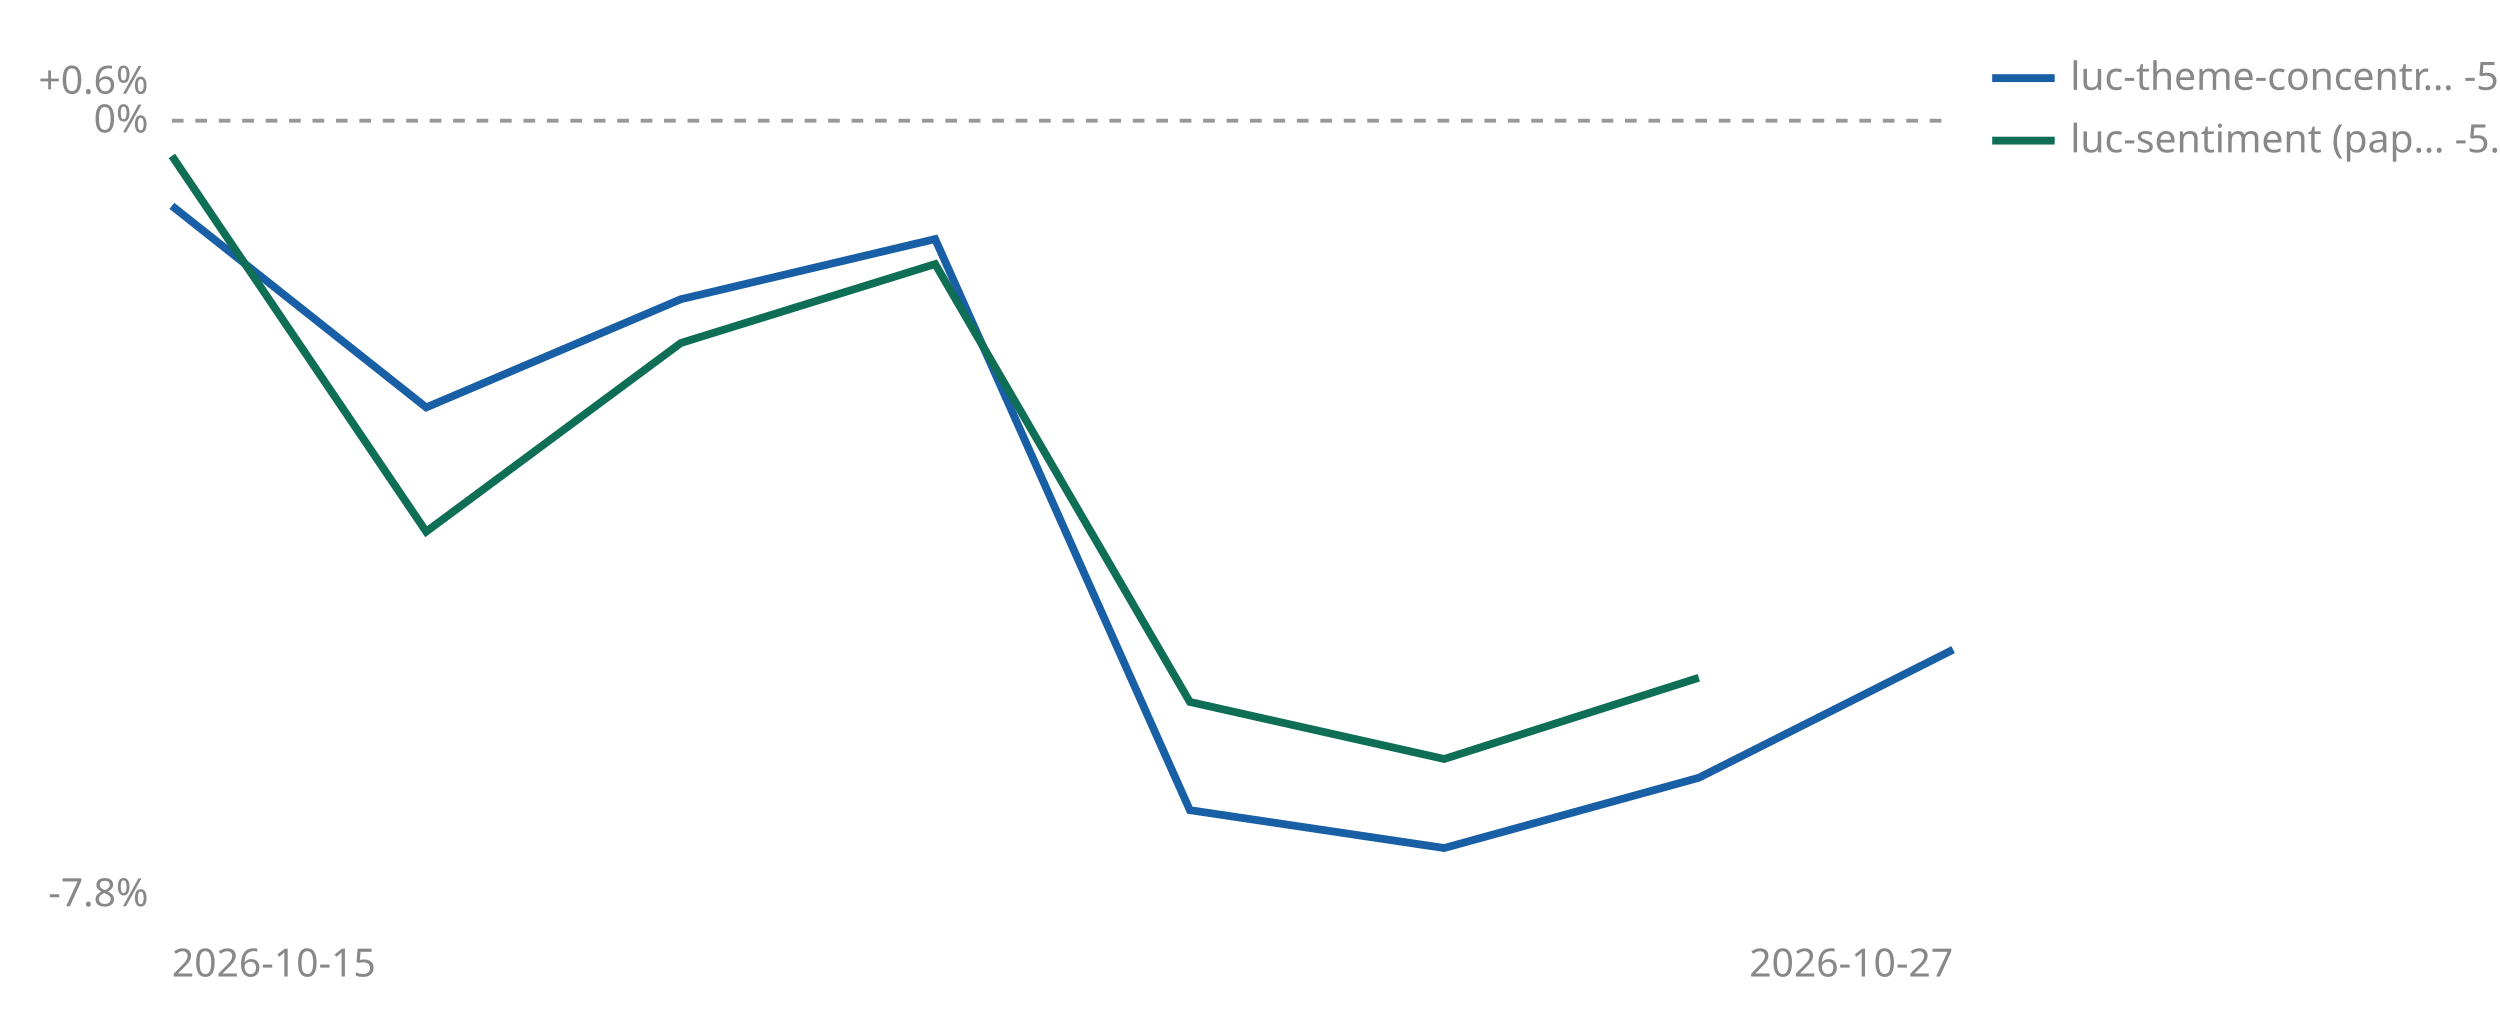
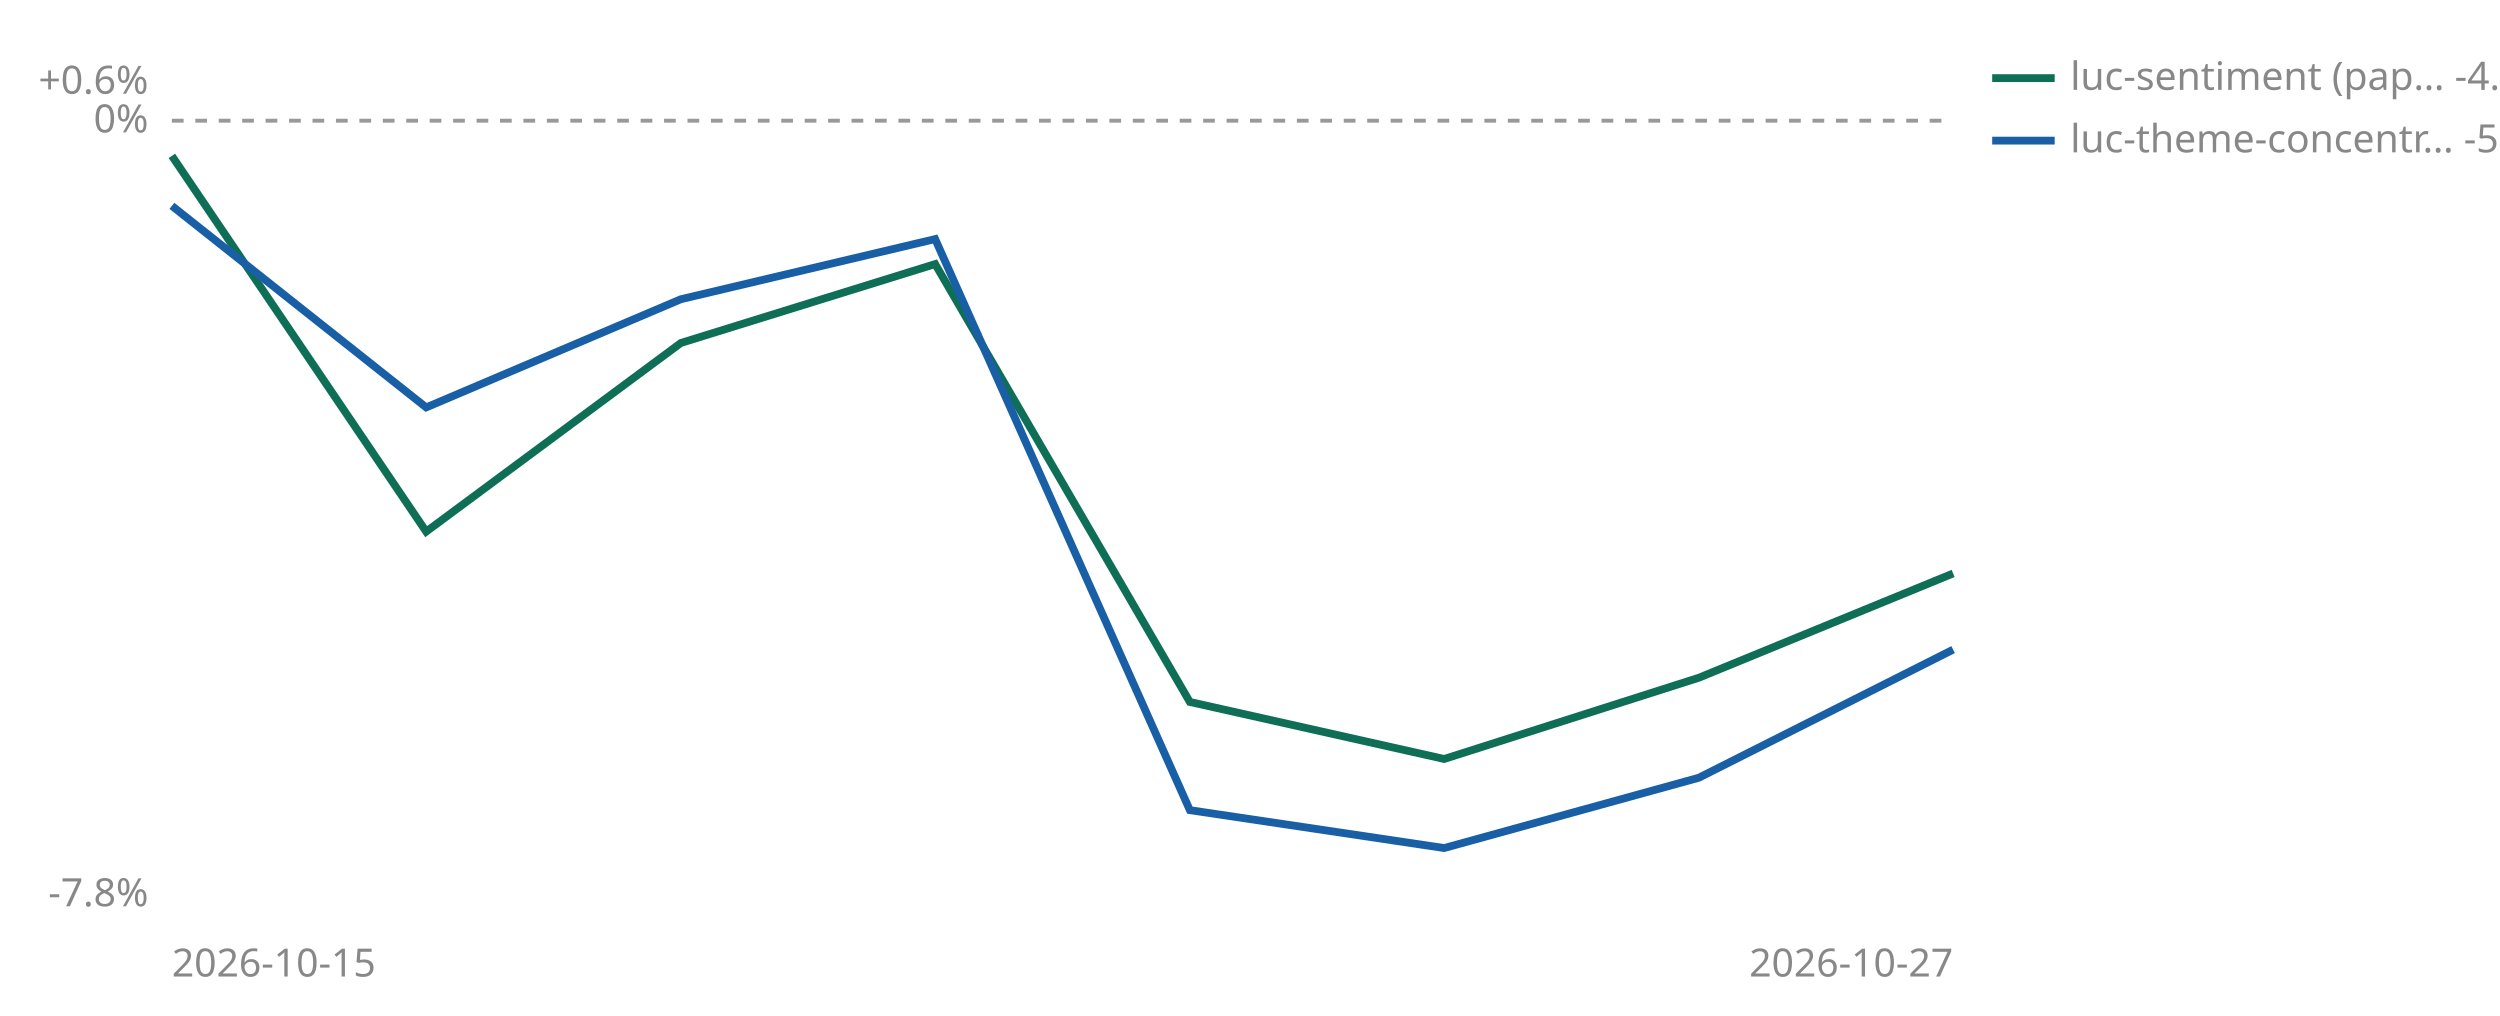
<svg xmlns="http://www.w3.org/2000/svg" viewBox="0 0 640 260" width="640" height="260" role="img" aria-label="Cumulative percent return since joining, per strategy">
  <line id="zero" x1="44" y1="30.9" x2="500" y2="30.9" stroke="#999999" stroke-width="1" stroke-dasharray="3 3" />
  <text x="38" y="33.9" font-size="10" fill="#888888" text-anchor="end" font-family="sans-serif">0%</text>
  <text x="38" y="24.0" font-size="10" fill="#888888" text-anchor="end" font-family="sans-serif">+0.6%</text>
  <text x="38" y="232.0" font-size="10" fill="#888888" text-anchor="end" font-family="sans-serif">-7.8%</text>
  <text x="44" y="250" font-size="10" fill="#888888" font-family="sans-serif">2026-10-15</text>
  <text x="500" y="250" font-size="10" fill="#888888" text-anchor="end" font-family="sans-serif">2026-10-27</text>
+   <polyline points="44.0,39.9 109.1,136.1 174.3,87.8 239.4,67.6 304.6,179.7 369.7,194.3 434.9,173.5 500.0,146.8" fill="none" stroke="#0F6E56" stroke-width="2" />
  <polyline points="44.0,52.7 109.1,104.3 174.3,76.6 239.4,61.2 304.6,207.4 369.7,217.1 434.9,199.1 500.0,166.3" fill="none" stroke="#185FA5" stroke-width="2" />
-   <polyline points="44.0,39.9 109.1,136.1 174.3,87.8 239.4,67.6 304.6,179.7 369.7,194.3 434.9,173.5" fill="none" stroke="#0F6E56" stroke-width="2" />
-   <line x1="510" y1="20" x2="526" y2="20" stroke="#185FA5" stroke-width="2" />
-   <text x="530" y="23" font-size="10" fill="#888888" font-family="sans-serif">luc-theme-concentr… -5.3%</text>
-   <line x1="510" y1="36" x2="526" y2="36" stroke="#0F6E56" stroke-width="2" />
-   <text x="530" y="39" font-size="10" fill="#888888" font-family="sans-serif">luc-sentiment (pap… -5.6%</text>
+   <line x1="510" y1="20" x2="526" y2="20" stroke="#0F6E56" stroke-width="2" />
+   <text x="530" y="23" font-size="10" fill="#888888" font-family="sans-serif">luc-sentiment (pap… -4.5%</text>
+   <line x1="510" y1="36" x2="526" y2="36" stroke="#185FA5" stroke-width="2" />
+   <text x="530" y="39" font-size="10" fill="#888888" font-family="sans-serif">luc-theme-concentr… -5.3%</text>
</svg>
